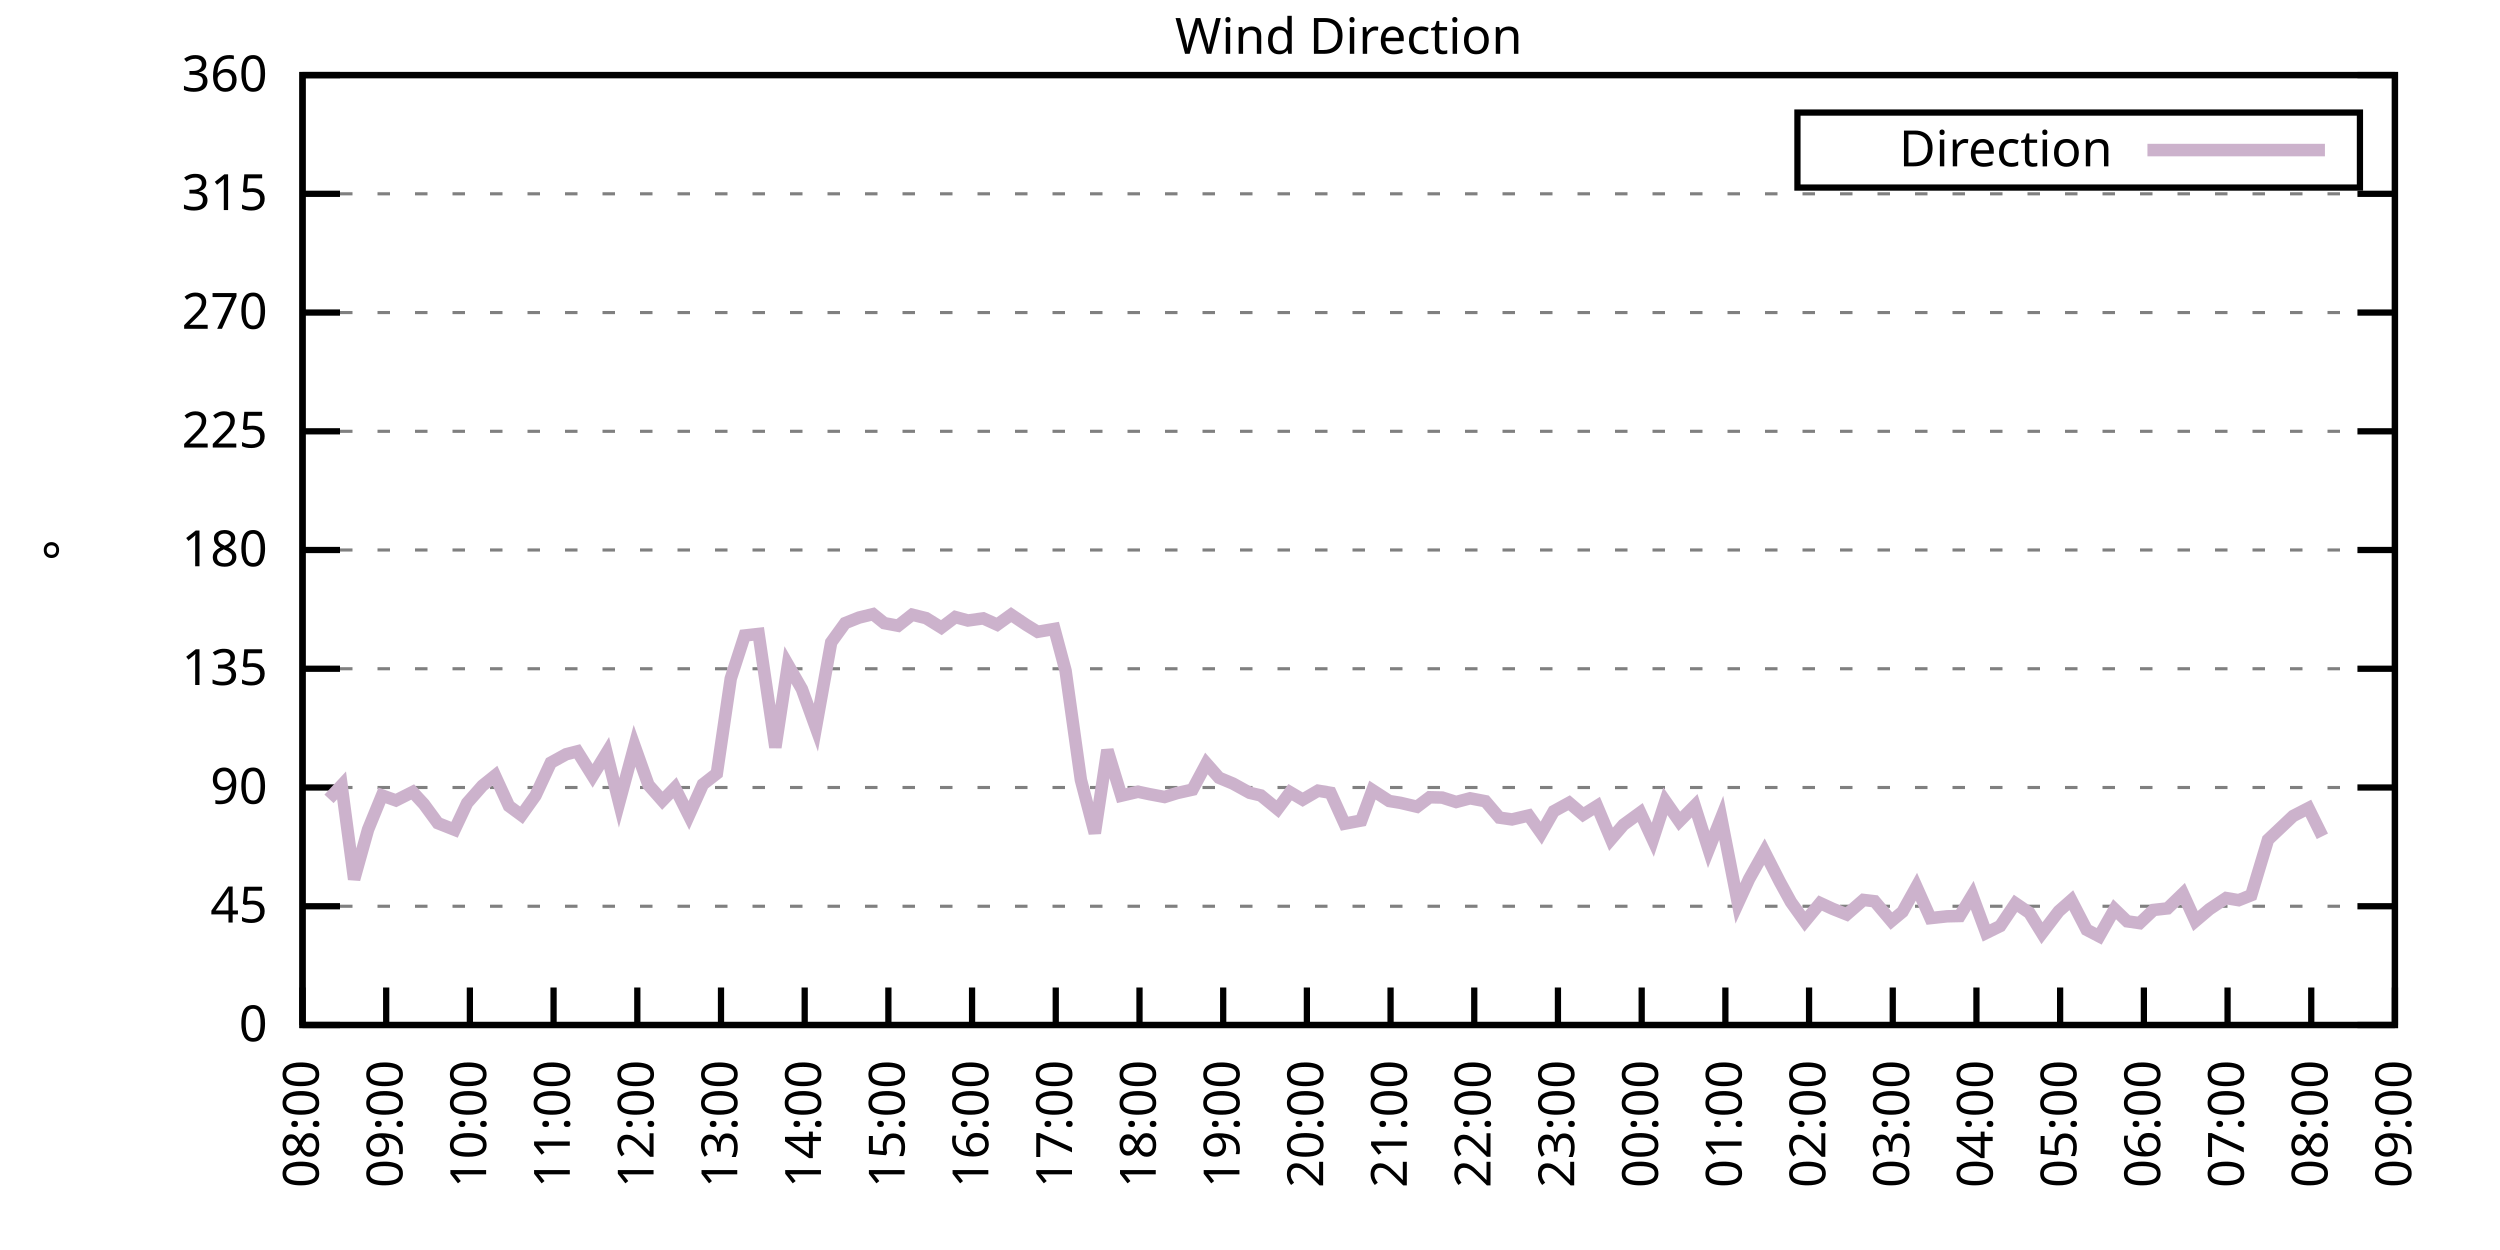
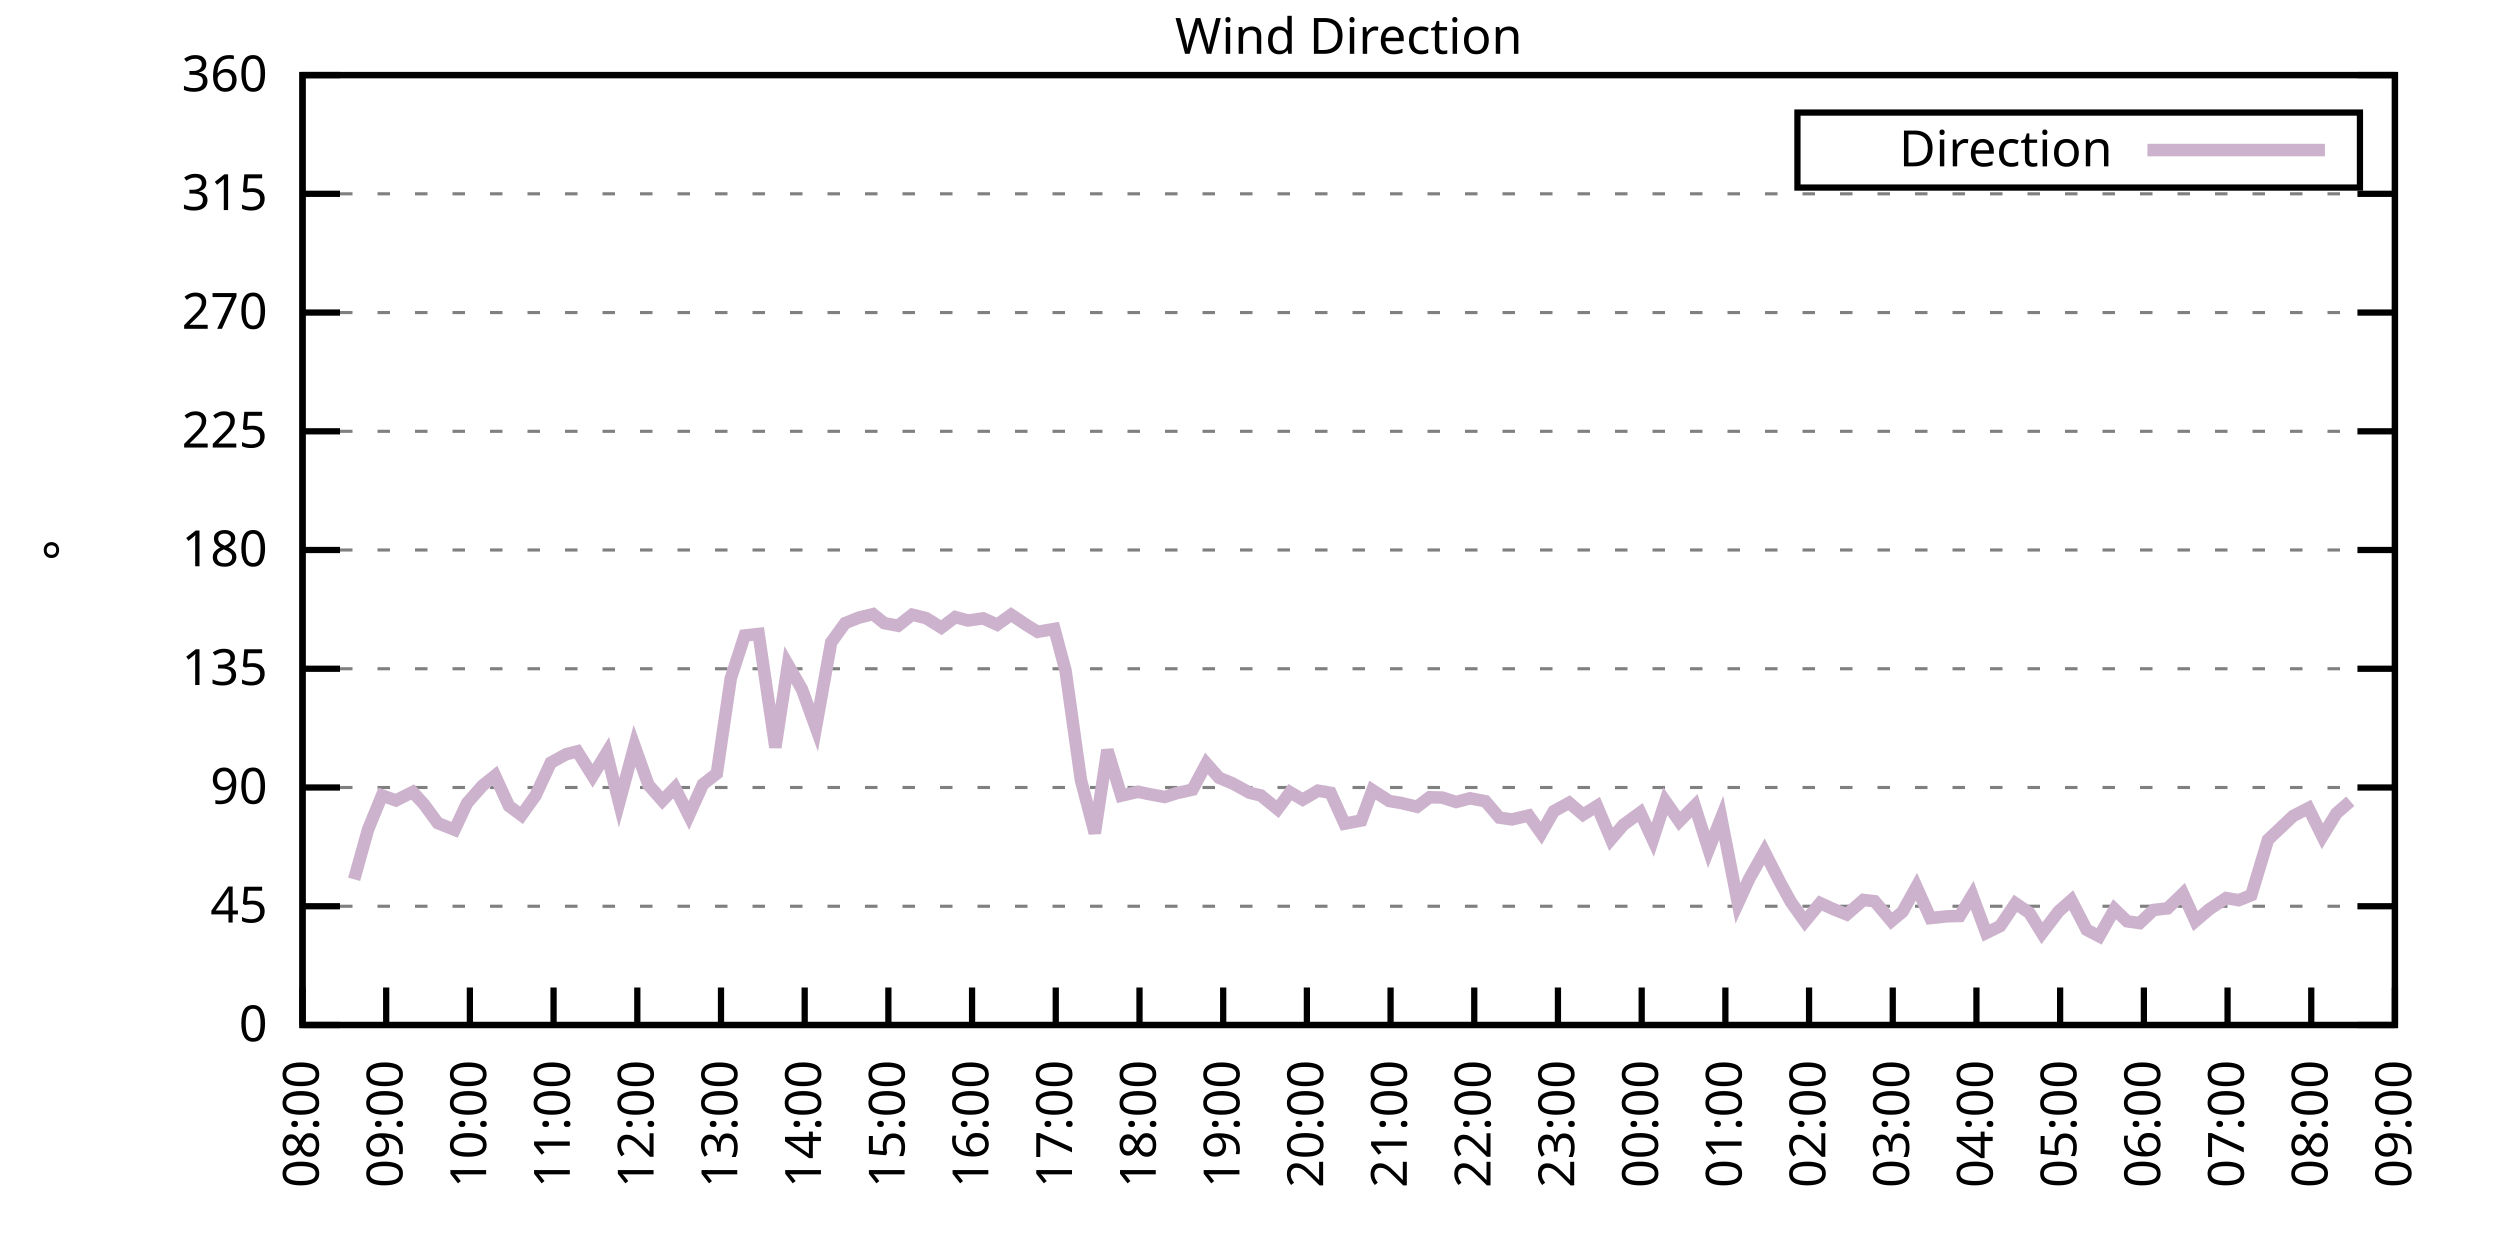
<svg xmlns="http://www.w3.org/2000/svg" xmlns:xlink="http://www.w3.org/1999/xlink" width="400" height="200" viewBox="0 0 400 200">
  <g id="gnuplot_canvas">
    <rect x="0" y="0" width="400" height="200" fill="none" />
    <defs>
      <circle id="gpDot" r="0.5" stroke-width="0.5" stroke="currentColor" />
      <path id="gpPt0" stroke-width="0.333" stroke="currentColor" d="M-1,0 h2 M0,-1 v2" />
      <path id="gpPt1" stroke-width="0.333" stroke="currentColor" d="M-1,-1 L1,1 M1,-1 L-1,1" />
      <path id="gpPt2" stroke-width="0.333" stroke="currentColor" d="M-1,0 L1,0 M0,-1 L0,1 M-1,-1 L1,1 M-1,1 L1,-1" />
      <rect id="gpPt3" stroke-width="0.333" stroke="currentColor" x="-1" y="-1" width="2" height="2" />
      <rect id="gpPt4" stroke-width="0.333" stroke="currentColor" fill="currentColor" x="-1" y="-1" width="2" height="2" />
      <circle id="gpPt5" stroke-width="0.333" stroke="currentColor" cx="0" cy="0" r="1" />
      <use xlink:href="#gpPt5" id="gpPt6" fill="currentColor" stroke="none" />
      <path id="gpPt7" stroke-width="0.333" stroke="currentColor" d="M0,-1.33 L-1.33,0.67 L1.33,0.67 z" />
      <use xlink:href="#gpPt7" id="gpPt8" fill="currentColor" stroke="none" />
      <use xlink:href="#gpPt7" id="gpPt9" stroke="currentColor" transform="rotate(180)" />
      <use xlink:href="#gpPt9" id="gpPt10" fill="currentColor" stroke="none" />
      <use xlink:href="#gpPt3" id="gpPt11" stroke="currentColor" transform="rotate(45)" />
      <use xlink:href="#gpPt11" id="gpPt12" fill="currentColor" stroke="none" />
      <path id="gpPt13" stroke-width="0.333" stroke="currentColor" d="M0,1.330 L1.265,0.411 L0.782,-1.067 L-0.782,-1.076 L-1.265,0.411 z" />
      <use xlink:href="#gpPt13" id="gpPt14" fill="currentColor" stroke="none" />
      <filter id="textbox" filterUnits="objectBoundingBox" x="0" y="0" height="1" width="1">
        <feFlood flood-color="white" flood-opacity="1" result="bgnd" />
        <feComposite in="SourceGraphic" in2="bgnd" operator="atop" />
      </filter>
      <filter id="greybox" filterUnits="objectBoundingBox" x="0" y="0" height="1" width="1">
        <feFlood flood-color="lightgrey" flood-opacity="1" result="grey" />
        <feComposite in="SourceGraphic" in2="grey" operator="atop" />
      </filter>
    </defs>
    <g fill="none" color="white" stroke="currentColor" stroke-width="1.00" stroke-linecap="butt" stroke-linejoin="miter">
</g>
    <g fill="none" color="black" stroke="currentColor" stroke-width="1.00" stroke-linecap="butt" stroke-linejoin="miter">
      <g stroke="none" shape-rendering="crispEdges">
        <polygon fill="rgb(255, 255, 255)" points="48.40,164.00 383.18,164.00 383.18,12.02 48.40,12.02 " />
      </g>
    </g>
    <g fill="none" color="black" stroke="currentColor" stroke-width="1.00" stroke-linecap="butt" stroke-linejoin="miter">
</g>
    <g fill="none" color="black" stroke="black" stroke-width="0.50" stroke-linecap="butt" stroke-linejoin="miter">
</g>
    <g fill="none" color="gray" stroke="currentColor" stroke-width="0.50" stroke-linecap="butt" stroke-linejoin="miter">
      <path stroke="gray" stroke-dasharray="2,4" class="gridline" d="M48.40,164.00 L383.19,164.00  " />
    </g>
    <g fill="none" color="gray" stroke="gray" stroke-width="1.00" stroke-linecap="butt" stroke-linejoin="miter">
</g>
    <g fill="none" color="black" stroke="currentColor" stroke-width="1.00" stroke-linecap="butt" stroke-linejoin="miter">
      <path stroke="black" d="M48.40,164.00 L54.40,164.00 M383.19,164.00 L377.19,164.00  " />
      <g transform="translate(42.80,166.60)" stroke="none" fill="black" font-family="Sans" font-size="8.00" text-anchor="end">
        <text>
          <tspan font-family="Sans"> 0</tspan>
        </text>
      </g>
    </g>
    <g fill="none" color="black" stroke="currentColor" stroke-width="1.00" stroke-linecap="butt" stroke-linejoin="miter">
</g>
    <g fill="none" color="black" stroke="black" stroke-width="0.50" stroke-linecap="butt" stroke-linejoin="miter">
</g>
    <g fill="none" color="gray" stroke="currentColor" stroke-width="0.50" stroke-linecap="butt" stroke-linejoin="miter">
      <path stroke="gray" stroke-dasharray="2,4" class="gridline" d="M48.40,145.00 L383.19,145.00  " />
    </g>
    <g fill="none" color="gray" stroke="gray" stroke-width="1.00" stroke-linecap="butt" stroke-linejoin="miter">
</g>
    <g fill="none" color="black" stroke="currentColor" stroke-width="1.00" stroke-linecap="butt" stroke-linejoin="miter">
      <path stroke="black" d="M48.40,145.00 L54.40,145.00 M383.19,145.00 L377.19,145.00  " />
      <g transform="translate(42.80,147.60)" stroke="none" fill="black" font-family="Sans" font-size="8.00" text-anchor="end">
        <text>
          <tspan font-family="Sans"> 45</tspan>
        </text>
      </g>
    </g>
    <g fill="none" color="black" stroke="currentColor" stroke-width="1.00" stroke-linecap="butt" stroke-linejoin="miter">
</g>
    <g fill="none" color="black" stroke="black" stroke-width="0.50" stroke-linecap="butt" stroke-linejoin="miter">
</g>
    <g fill="none" color="gray" stroke="currentColor" stroke-width="0.50" stroke-linecap="butt" stroke-linejoin="miter">
      <path stroke="gray" stroke-dasharray="2,4" class="gridline" d="M48.40,126.00 L383.19,126.00  " />
    </g>
    <g fill="none" color="gray" stroke="gray" stroke-width="1.00" stroke-linecap="butt" stroke-linejoin="miter">
</g>
    <g fill="none" color="black" stroke="currentColor" stroke-width="1.00" stroke-linecap="butt" stroke-linejoin="miter">
      <path stroke="black" d="M48.40,126.00 L54.40,126.00 M383.19,126.00 L377.19,126.00  " />
      <g transform="translate(42.80,128.60)" stroke="none" fill="black" font-family="Sans" font-size="8.00" text-anchor="end">
        <text>
          <tspan font-family="Sans"> 90</tspan>
        </text>
      </g>
    </g>
    <g fill="none" color="black" stroke="currentColor" stroke-width="1.00" stroke-linecap="butt" stroke-linejoin="miter">
</g>
    <g fill="none" color="black" stroke="black" stroke-width="0.50" stroke-linecap="butt" stroke-linejoin="miter">
</g>
    <g fill="none" color="gray" stroke="currentColor" stroke-width="0.50" stroke-linecap="butt" stroke-linejoin="miter">
      <path stroke="gray" stroke-dasharray="2,4" class="gridline" d="M48.40,107.00 L383.19,107.00  " />
    </g>
    <g fill="none" color="gray" stroke="gray" stroke-width="1.00" stroke-linecap="butt" stroke-linejoin="miter">
</g>
    <g fill="none" color="black" stroke="currentColor" stroke-width="1.00" stroke-linecap="butt" stroke-linejoin="miter">
      <path stroke="black" d="M48.40,107.00 L54.40,107.00 M383.19,107.00 L377.19,107.00  " />
      <g transform="translate(42.80,109.60)" stroke="none" fill="black" font-family="Sans" font-size="8.00" text-anchor="end">
        <text>
          <tspan font-family="Sans"> 135</tspan>
        </text>
      </g>
    </g>
    <g fill="none" color="black" stroke="currentColor" stroke-width="1.00" stroke-linecap="butt" stroke-linejoin="miter">
</g>
    <g fill="none" color="black" stroke="black" stroke-width="0.50" stroke-linecap="butt" stroke-linejoin="miter">
</g>
    <g fill="none" color="gray" stroke="currentColor" stroke-width="0.50" stroke-linecap="butt" stroke-linejoin="miter">
      <path stroke="gray" stroke-dasharray="2,4" class="gridline" d="M48.40,88.00 L383.19,88.00  " />
    </g>
    <g fill="none" color="gray" stroke="gray" stroke-width="1.00" stroke-linecap="butt" stroke-linejoin="miter">
</g>
    <g fill="none" color="black" stroke="currentColor" stroke-width="1.00" stroke-linecap="butt" stroke-linejoin="miter">
      <path stroke="black" d="M48.40,88.00 L54.40,88.00 M383.19,88.00 L377.19,88.00  " />
      <g transform="translate(42.80,90.60)" stroke="none" fill="black" font-family="Sans" font-size="8.00" text-anchor="end">
        <text>
          <tspan font-family="Sans"> 180</tspan>
        </text>
      </g>
    </g>
    <g fill="none" color="black" stroke="currentColor" stroke-width="1.00" stroke-linecap="butt" stroke-linejoin="miter">
</g>
    <g fill="none" color="black" stroke="black" stroke-width="0.50" stroke-linecap="butt" stroke-linejoin="miter">
</g>
    <g fill="none" color="gray" stroke="currentColor" stroke-width="0.50" stroke-linecap="butt" stroke-linejoin="miter">
      <path stroke="gray" stroke-dasharray="2,4" class="gridline" d="M48.40,69.01 L383.19,69.01  " />
    </g>
    <g fill="none" color="gray" stroke="gray" stroke-width="1.00" stroke-linecap="butt" stroke-linejoin="miter">
</g>
    <g fill="none" color="black" stroke="currentColor" stroke-width="1.00" stroke-linecap="butt" stroke-linejoin="miter">
      <path stroke="black" d="M48.40,69.01 L54.40,69.01 M383.19,69.01 L377.19,69.01  " />
      <g transform="translate(42.80,71.61)" stroke="none" fill="black" font-family="Sans" font-size="8.00" text-anchor="end">
        <text>
          <tspan font-family="Sans"> 225</tspan>
        </text>
      </g>
    </g>
    <g fill="none" color="black" stroke="currentColor" stroke-width="1.00" stroke-linecap="butt" stroke-linejoin="miter">
</g>
    <g fill="none" color="black" stroke="black" stroke-width="0.50" stroke-linecap="butt" stroke-linejoin="miter">
</g>
    <g fill="none" color="gray" stroke="currentColor" stroke-width="0.50" stroke-linecap="butt" stroke-linejoin="miter">
      <path stroke="gray" stroke-dasharray="2,4" class="gridline" d="M48.40,50.01 L383.19,50.01  " />
    </g>
    <g fill="none" color="gray" stroke="gray" stroke-width="1.00" stroke-linecap="butt" stroke-linejoin="miter">
</g>
    <g fill="none" color="black" stroke="currentColor" stroke-width="1.00" stroke-linecap="butt" stroke-linejoin="miter">
      <path stroke="black" d="M48.40,50.01 L54.40,50.01 M383.19,50.01 L377.19,50.01  " />
      <g transform="translate(42.80,52.61)" stroke="none" fill="black" font-family="Sans" font-size="8.00" text-anchor="end">
        <text>
          <tspan font-family="Sans"> 270</tspan>
        </text>
      </g>
    </g>
    <g fill="none" color="black" stroke="currentColor" stroke-width="1.00" stroke-linecap="butt" stroke-linejoin="miter">
</g>
    <g fill="none" color="black" stroke="black" stroke-width="0.50" stroke-linecap="butt" stroke-linejoin="miter">
</g>
    <g fill="none" color="gray" stroke="currentColor" stroke-width="0.50" stroke-linecap="butt" stroke-linejoin="miter">
      <path stroke="gray" stroke-dasharray="2,4" class="gridline" d="M48.40,31.01 L383.19,31.01  " />
    </g>
    <g fill="none" color="gray" stroke="gray" stroke-width="1.00" stroke-linecap="butt" stroke-linejoin="miter">
</g>
    <g fill="none" color="black" stroke="currentColor" stroke-width="1.00" stroke-linecap="butt" stroke-linejoin="miter">
      <path stroke="black" d="M48.40,31.01 L54.40,31.01 M383.19,31.01 L377.19,31.01  " />
      <g transform="translate(42.80,33.61)" stroke="none" fill="black" font-family="Sans" font-size="8.00" text-anchor="end">
        <text>
          <tspan font-family="Sans"> 315</tspan>
        </text>
      </g>
    </g>
    <g fill="none" color="black" stroke="currentColor" stroke-width="1.00" stroke-linecap="butt" stroke-linejoin="miter">
</g>
    <g fill="none" color="black" stroke="black" stroke-width="0.50" stroke-linecap="butt" stroke-linejoin="miter">
</g>
    <g fill="none" color="gray" stroke="currentColor" stroke-width="0.50" stroke-linecap="butt" stroke-linejoin="miter">
      <path stroke="gray" stroke-dasharray="2,4" class="gridline" d="M48.40,12.01 L383.19,12.01  " />
    </g>
    <g fill="none" color="gray" stroke="gray" stroke-width="1.00" stroke-linecap="butt" stroke-linejoin="miter">
</g>
    <g fill="none" color="black" stroke="currentColor" stroke-width="1.00" stroke-linecap="butt" stroke-linejoin="miter">
      <path stroke="black" d="M48.40,12.01 L54.40,12.01 M383.19,12.01 L377.19,12.01  " />
      <g transform="translate(42.80,14.61)" stroke="none" fill="black" font-family="Sans" font-size="8.00" text-anchor="end">
        <text>
          <tspan font-family="Sans"> 360</tspan>
        </text>
      </g>
    </g>
    <g fill="none" color="black" stroke="currentColor" stroke-width="1.00" stroke-linecap="butt" stroke-linejoin="miter">
      <path stroke="black" d="M48.40,164.00 L48.40,158.00  " />
      <g transform="translate(51.00,169.60) rotate(270.00)" stroke="none" fill="black" font-family="Sans" font-size="8.00" text-anchor="end">
        <text>
          <tspan font-family="Sans">08:00</tspan>
        </text>
      </g>
    </g>
    <g fill="none" color="black" stroke="currentColor" stroke-width="1.00" stroke-linecap="butt" stroke-linejoin="miter">
      <path stroke="black" d="M61.79,164.00 L61.79,158.00  " />
      <g transform="translate(64.39,169.60) rotate(270.00)" stroke="none" fill="black" font-family="Sans" font-size="8.00" text-anchor="end">
        <text>
          <tspan font-family="Sans">09:00</tspan>
        </text>
      </g>
    </g>
    <g fill="none" color="black" stroke="currentColor" stroke-width="1.00" stroke-linecap="butt" stroke-linejoin="miter">
      <path stroke="black" d="M75.18,164.00 L75.18,158.00  " />
      <g transform="translate(77.78,169.60) rotate(270.00)" stroke="none" fill="black" font-family="Sans" font-size="8.00" text-anchor="end">
        <text>
          <tspan font-family="Sans">10:00</tspan>
        </text>
      </g>
    </g>
    <g fill="none" color="black" stroke="currentColor" stroke-width="1.00" stroke-linecap="butt" stroke-linejoin="miter">
      <path stroke="black" d="M88.57,164.00 L88.57,158.00  " />
      <g transform="translate(91.17,169.60) rotate(270.00)" stroke="none" fill="black" font-family="Sans" font-size="8.00" text-anchor="end">
        <text>
          <tspan font-family="Sans">11:00</tspan>
        </text>
      </g>
    </g>
    <g fill="none" color="black" stroke="currentColor" stroke-width="1.00" stroke-linecap="butt" stroke-linejoin="miter">
      <path stroke="black" d="M101.97,164.00 L101.97,158.00  " />
      <g transform="translate(104.57,169.60) rotate(270.00)" stroke="none" fill="black" font-family="Sans" font-size="8.00" text-anchor="end">
        <text>
          <tspan font-family="Sans">12:00</tspan>
        </text>
      </g>
    </g>
    <g fill="none" color="black" stroke="currentColor" stroke-width="1.00" stroke-linecap="butt" stroke-linejoin="miter">
      <path stroke="black" d="M115.36,164.00 L115.36,158.00  " />
      <g transform="translate(117.96,169.60) rotate(270.00)" stroke="none" fill="black" font-family="Sans" font-size="8.00" text-anchor="end">
        <text>
          <tspan font-family="Sans">13:00</tspan>
        </text>
      </g>
    </g>
    <g fill="none" color="black" stroke="currentColor" stroke-width="1.00" stroke-linecap="butt" stroke-linejoin="miter">
      <path stroke="black" d="M128.75,164.00 L128.75,158.00  " />
      <g transform="translate(131.35,169.60) rotate(270.00)" stroke="none" fill="black" font-family="Sans" font-size="8.00" text-anchor="end">
        <text>
          <tspan font-family="Sans">14:00</tspan>
        </text>
      </g>
    </g>
    <g fill="none" color="black" stroke="currentColor" stroke-width="1.00" stroke-linecap="butt" stroke-linejoin="miter">
      <path stroke="black" d="M142.14,164.00 L142.14,158.00  " />
      <g transform="translate(144.74,169.60) rotate(270.00)" stroke="none" fill="black" font-family="Sans" font-size="8.00" text-anchor="end">
        <text>
          <tspan font-family="Sans">15:00</tspan>
        </text>
      </g>
    </g>
    <g fill="none" color="black" stroke="currentColor" stroke-width="1.00" stroke-linecap="butt" stroke-linejoin="miter">
      <path stroke="black" d="M155.53,164.00 L155.53,158.00  " />
      <g transform="translate(158.13,169.60) rotate(270.00)" stroke="none" fill="black" font-family="Sans" font-size="8.00" text-anchor="end">
        <text>
          <tspan font-family="Sans">16:00</tspan>
        </text>
      </g>
    </g>
    <g fill="none" color="black" stroke="currentColor" stroke-width="1.00" stroke-linecap="butt" stroke-linejoin="miter">
      <path stroke="black" d="M168.92,164.00 L168.92,158.00  " />
      <g transform="translate(171.52,169.60) rotate(270.00)" stroke="none" fill="black" font-family="Sans" font-size="8.00" text-anchor="end">
        <text>
          <tspan font-family="Sans">17:00</tspan>
        </text>
      </g>
    </g>
    <g fill="none" color="black" stroke="currentColor" stroke-width="1.00" stroke-linecap="butt" stroke-linejoin="miter">
      <path stroke="black" d="M182.32,164.00 L182.32,158.00  " />
      <g transform="translate(184.92,169.60) rotate(270.00)" stroke="none" fill="black" font-family="Sans" font-size="8.00" text-anchor="end">
        <text>
          <tspan font-family="Sans">18:00</tspan>
        </text>
      </g>
    </g>
    <g fill="none" color="black" stroke="currentColor" stroke-width="1.00" stroke-linecap="butt" stroke-linejoin="miter">
      <path stroke="black" d="M195.71,164.00 L195.71,158.00  " />
      <g transform="translate(198.31,169.60) rotate(270.00)" stroke="none" fill="black" font-family="Sans" font-size="8.00" text-anchor="end">
        <text>
          <tspan font-family="Sans">19:00</tspan>
        </text>
      </g>
    </g>
    <g fill="none" color="black" stroke="currentColor" stroke-width="1.00" stroke-linecap="butt" stroke-linejoin="miter">
      <path stroke="black" d="M209.10,164.00 L209.10,158.00  " />
      <g transform="translate(211.70,169.60) rotate(270.00)" stroke="none" fill="black" font-family="Sans" font-size="8.00" text-anchor="end">
        <text>
          <tspan font-family="Sans">20:00</tspan>
        </text>
      </g>
    </g>
    <g fill="none" color="black" stroke="currentColor" stroke-width="1.00" stroke-linecap="butt" stroke-linejoin="miter">
      <path stroke="black" d="M222.49,164.00 L222.49,158.00  " />
      <g transform="translate(225.09,169.60) rotate(270.00)" stroke="none" fill="black" font-family="Sans" font-size="8.00" text-anchor="end">
        <text>
          <tspan font-family="Sans">21:00</tspan>
        </text>
      </g>
    </g>
    <g fill="none" color="black" stroke="currentColor" stroke-width="1.00" stroke-linecap="butt" stroke-linejoin="miter">
      <path stroke="black" d="M235.88,164.00 L235.88,158.00  " />
      <g transform="translate(238.48,169.60) rotate(270.00)" stroke="none" fill="black" font-family="Sans" font-size="8.00" text-anchor="end">
        <text>
          <tspan font-family="Sans">22:00</tspan>
        </text>
      </g>
    </g>
    <g fill="none" color="black" stroke="currentColor" stroke-width="1.00" stroke-linecap="butt" stroke-linejoin="miter">
      <path stroke="black" d="M249.27,164.00 L249.27,158.00  " />
      <g transform="translate(251.87,169.60) rotate(270.00)" stroke="none" fill="black" font-family="Sans" font-size="8.00" text-anchor="end">
        <text>
          <tspan font-family="Sans">23:00</tspan>
        </text>
      </g>
    </g>
    <g fill="none" color="black" stroke="currentColor" stroke-width="1.00" stroke-linecap="butt" stroke-linejoin="miter">
      <path stroke="black" d="M262.67,164.00 L262.67,158.00  " />
      <g transform="translate(265.27,169.60) rotate(270.00)" stroke="none" fill="black" font-family="Sans" font-size="8.00" text-anchor="end">
        <text>
          <tspan font-family="Sans">00:00</tspan>
        </text>
      </g>
    </g>
    <g fill="none" color="black" stroke="currentColor" stroke-width="1.00" stroke-linecap="butt" stroke-linejoin="miter">
      <path stroke="black" d="M276.06,164.00 L276.06,158.00  " />
      <g transform="translate(278.66,169.60) rotate(270.00)" stroke="none" fill="black" font-family="Sans" font-size="8.00" text-anchor="end">
        <text>
          <tspan font-family="Sans">01:00</tspan>
        </text>
      </g>
    </g>
    <g fill="none" color="black" stroke="currentColor" stroke-width="1.00" stroke-linecap="butt" stroke-linejoin="miter">
      <path stroke="black" d="M289.45,164.00 L289.45,158.00  " />
      <g transform="translate(292.05,169.60) rotate(270.00)" stroke="none" fill="black" font-family="Sans" font-size="8.00" text-anchor="end">
        <text>
          <tspan font-family="Sans">02:00</tspan>
        </text>
      </g>
    </g>
    <g fill="none" color="black" stroke="currentColor" stroke-width="1.00" stroke-linecap="butt" stroke-linejoin="miter">
      <path stroke="black" d="M302.84,164.00 L302.84,158.00  " />
      <g transform="translate(305.44,169.60) rotate(270.00)" stroke="none" fill="black" font-family="Sans" font-size="8.00" text-anchor="end">
        <text>
          <tspan font-family="Sans">03:00</tspan>
        </text>
      </g>
    </g>
    <g fill="none" color="black" stroke="currentColor" stroke-width="1.00" stroke-linecap="butt" stroke-linejoin="miter">
      <path stroke="black" d="M316.23,164.00 L316.23,158.00  " />
      <g transform="translate(318.83,169.60) rotate(270.00)" stroke="none" fill="black" font-family="Sans" font-size="8.00" text-anchor="end">
        <text>
          <tspan font-family="Sans">04:00</tspan>
        </text>
      </g>
    </g>
    <g fill="none" color="black" stroke="currentColor" stroke-width="1.00" stroke-linecap="butt" stroke-linejoin="miter">
      <path stroke="black" d="M329.62,164.00 L329.62,158.00  " />
      <g transform="translate(332.22,169.60) rotate(270.00)" stroke="none" fill="black" font-family="Sans" font-size="8.00" text-anchor="end">
        <text>
          <tspan font-family="Sans">05:00</tspan>
        </text>
      </g>
    </g>
    <g fill="none" color="black" stroke="currentColor" stroke-width="1.00" stroke-linecap="butt" stroke-linejoin="miter">
      <path stroke="black" d="M343.02,164.00 L343.02,158.00  " />
      <g transform="translate(345.62,169.60) rotate(270.00)" stroke="none" fill="black" font-family="Sans" font-size="8.00" text-anchor="end">
        <text>
          <tspan font-family="Sans">06:00</tspan>
        </text>
      </g>
    </g>
    <g fill="none" color="black" stroke="currentColor" stroke-width="1.00" stroke-linecap="butt" stroke-linejoin="miter">
      <path stroke="black" d="M356.41,164.00 L356.41,158.00  " />
      <g transform="translate(359.01,169.60) rotate(270.00)" stroke="none" fill="black" font-family="Sans" font-size="8.00" text-anchor="end">
        <text>
          <tspan font-family="Sans">07:00</tspan>
        </text>
      </g>
    </g>
    <g fill="none" color="black" stroke="currentColor" stroke-width="1.00" stroke-linecap="butt" stroke-linejoin="miter">
      <path stroke="black" d="M369.80,164.00 L369.80,158.00  " />
      <g transform="translate(372.40,169.60) rotate(270.00)" stroke="none" fill="black" font-family="Sans" font-size="8.00" text-anchor="end">
        <text>
          <tspan font-family="Sans">08:00</tspan>
        </text>
      </g>
    </g>
    <g fill="none" color="black" stroke="currentColor" stroke-width="1.00" stroke-linecap="butt" stroke-linejoin="miter">
      <path stroke="black" d="M383.19,164.00 L383.19,158.00  " />
      <g transform="translate(385.79,169.60) rotate(270.00)" stroke="none" fill="black" font-family="Sans" font-size="8.00" text-anchor="end">
        <text>
          <tspan font-family="Sans">09:00</tspan>
        </text>
      </g>
    </g>
    <g fill="none" color="black" stroke="currentColor" stroke-width="1.00" stroke-linecap="butt" stroke-linejoin="miter">
</g>
    <g fill="none" color="black" stroke="currentColor" stroke-width="1.00" stroke-linecap="butt" stroke-linejoin="miter">
      <path stroke="black" d="M48.40,12.01 L48.40,164.00 L383.19,164.00 L383.19,12.01 L48.40,12.01 Z  " />
    </g>
    <g fill="none" color="black" stroke="currentColor" stroke-width="1.00" stroke-linecap="butt" stroke-linejoin="miter">
</g>
    <g fill="none" color="black" stroke="currentColor" stroke-width="1.00" stroke-linecap="butt" stroke-linejoin="miter">
      <path stroke="black" d="M287.59,30.01 L287.59,18.01 L377.59,18.01 L377.59,30.01 L287.59,30.01 Z  " />
    </g>
    <g id="Wind_direction_plot_1">
      <g fill="none" color="white" stroke="black" stroke-width="2.00" stroke-linecap="butt" stroke-linejoin="miter">
</g>
      <g fill="none" color="black" stroke="currentColor" stroke-width="2.00" stroke-linecap="butt" stroke-linejoin="miter">
        <g transform="translate(337.99,26.61)" stroke="none" fill="black" font-family="Sans" font-size="8.00" text-anchor="end">
          <text>
            <tspan font-family="Sans">Direction</tspan>
          </text>
        </g>
      </g>
      <g fill="none" color="black" stroke="currentColor" stroke-width="2.00" stroke-linecap="butt" stroke-linejoin="miter">
-         <path stroke="rgb(204, 178, 204)" d="M343.59,24.01 L371.99,24.01 M52.64,127.82 L54.65,125.66 L56.66,140.69 L58.89,132.72 L61.12,127.27 L63.35,128.07   L66.03,126.72 L67.82,128.66 L70.05,131.70 L72.73,132.76 L74.74,128.49 L77.19,125.71 L79.20,124.10 L81.43,128.96   L83.44,130.44 L85.67,127.31 L88.13,122.03 L90.58,120.68 L92.37,120.22 L94.82,124.14 L97.06,120.47 L99.06,128.45   L101.52,119.33 L103.75,125.58 L105.98,128.11 L107.99,126.04 L110.22,130.48 L112.46,125.50 L114.69,123.76 L116.92,108.57   L119.15,101.68 L121.38,101.43 L124.06,119.59 L126.07,106.37 L128.30,110.25 L130.54,116.42 L132.99,102.78 L135.22,99.70   L137.45,98.81 L139.69,98.26 L141.47,99.70 L143.70,100.12 L145.94,98.35 L148.17,98.90 L150.62,100.42 L152.85,98.73   L154.86,99.28 L157.32,98.94 L159.55,99.95 L161.78,98.35 L164.24,100.00 L166.02,101.09 L168.70,100.63 L170.49,107.30   L172.94,124.78 L175.17,133.31 L177.18,120.01 L179.41,127.31 L182.09,126.68 L183.88,127.06 L186.33,127.52 L188.34,126.89   L190.80,126.34 L193.03,122.16 L195.04,124.44 L197.27,125.37 L199.95,126.85 L201.73,127.27 L204.41,129.46 L206.42,126.76   L208.43,127.94 L210.88,126.51 L212.89,126.85 L215.13,131.79 L217.80,131.28 L219.59,126.42 L222.27,128.16 L224.05,128.45   L226.73,129.08 L228.74,127.56 L230.75,127.61 L232.98,128.32 L235.21,127.73 L237.67,128.20 L239.90,130.82 L241.91,131.11   L244.59,130.48 L246.60,133.31 L248.60,129.80 L251.06,128.45 L253.29,130.35 L255.52,128.96 L257.76,134.28 L259.76,131.96   L262.44,130.01 L264.45,134.36 L266.46,128.20 L268.69,131.41 L271.15,128.92 L273.38,135.92 L275.39,130.86 L278.07,144.54   L279.85,140.65 L282.31,136.26 L284.76,141.07 L286.55,144.33 L288.78,147.45 L291.23,144.49 L293.24,145.42 L295.48,146.31   L298.15,143.99 L299.94,144.20 L302.62,147.37 L304.40,145.89 L306.63,141.88 L308.87,146.90 L311.54,146.61 L313.55,146.56   L315.56,143.23 L317.79,149.27 L320.03,148.17 L322.48,144.54 L324.71,146.06 L326.72,149.31 L329.40,145.80 L331.41,144.03   L333.86,148.76 L335.87,149.81 L338.33,145.47 L340.34,147.41 L342.35,147.70 L344.58,145.59 L346.81,145.34 L349.26,142.97   L351.27,147.37 L353.51,145.47 L356.18,143.69 L358.19,144.03 L360.20,143.23 L362.88,134.36 L364.89,132.46 L366.90,130.56   L369.35,129.30 L371.58,133.81  " />
+         <path stroke="rgb(204, 178, 204)" d="M343.59,24.01 L371.99,24.01 M56.66,140.69 L58.89,132.72 L61.12,127.27 L63.35,128.07 L66.03,126.72 L67.82,128.66   L70.05,131.70 L72.73,132.76 L74.74,128.49 L77.19,125.71 L79.20,124.10 L81.43,128.96 L83.44,130.44 L85.67,127.31   L88.13,122.03 L90.58,120.68 L92.37,120.22 L94.82,124.14 L97.06,120.47 L99.06,128.45 L101.52,119.33 L103.75,125.58   L105.98,128.11 L107.99,126.04 L110.22,130.48 L112.46,125.50 L114.69,123.76 L116.92,108.57 L119.15,101.68 L121.38,101.43   L124.06,119.59 L126.07,106.37 L128.30,110.25 L130.54,116.42 L132.99,102.78 L135.22,99.70 L137.45,98.81 L139.69,98.26   L141.47,99.70 L143.70,100.12 L145.94,98.35 L148.17,98.90 L150.62,100.42 L152.85,98.73 L154.86,99.28 L157.32,98.94   L159.55,99.95 L161.78,98.35 L164.24,100.00 L166.02,101.09 L168.70,100.63 L170.49,107.30 L172.94,124.78 L175.17,133.31   L177.18,120.01 L179.41,127.31 L182.09,126.68 L183.88,127.06 L186.33,127.52 L188.34,126.89 L190.80,126.34 L193.03,122.16   L195.04,124.44 L197.27,125.37 L199.95,126.85 L201.73,127.27 L204.41,129.46 L206.42,126.76 L208.43,127.94 L210.88,126.51   L212.89,126.85 L215.13,131.79 L217.80,131.28 L219.59,126.42 L222.27,128.16 L224.05,128.45 L226.73,129.08 L228.74,127.56   L230.75,127.61 L232.98,128.32 L235.21,127.73 L237.67,128.20 L239.90,130.82 L241.91,131.11 L244.59,130.48 L246.60,133.31   L248.60,129.80 L251.06,128.45 L253.29,130.35 L255.52,128.96 L257.76,134.28 L259.76,131.96 L262.44,130.01 L264.45,134.36   L266.46,128.20 L268.69,131.41 L271.15,128.92 L273.38,135.92 L275.39,130.86 L278.07,144.54 L279.85,140.65 L282.31,136.26   L284.76,141.07 L286.55,144.33 L288.78,147.45 L291.23,144.49 L293.24,145.42 L295.48,146.31 L298.15,143.99 L299.94,144.20   L302.62,147.37 L304.40,145.89 L306.63,141.88 L308.87,146.90 L311.54,146.61 L313.55,146.56 L315.56,143.23 L317.79,149.27   L320.03,148.17 L322.48,144.54 L324.71,146.06 L326.72,149.31 L329.40,145.80 L331.41,144.03 L333.86,148.76 L335.87,149.81   L338.33,145.47 L340.34,147.41 L342.35,147.70 L344.58,145.59 L346.81,145.34 L349.26,142.97 L351.27,147.37 L353.51,145.47   L356.18,143.69 L358.19,144.03 L360.20,143.23 L362.88,134.36 L364.89,132.46 L366.90,130.56 L369.35,129.30 L371.58,133.81   L373.82,130.14 L376.05,128.20  " />
      </g>
    </g>
    <g fill="none" color="black" stroke="currentColor" stroke-width="2.00" stroke-linecap="butt" stroke-linejoin="miter">
</g>
    <g fill="none" color="black" stroke="black" stroke-width="1.00" stroke-linecap="butt" stroke-linejoin="miter">
</g>
    <g fill="none" color="black" stroke="currentColor" stroke-width="1.00" stroke-linecap="butt" stroke-linejoin="miter">
      <path stroke="black" d="M48.40,12.01 L48.40,164.00 L383.19,164.00 L383.19,12.01 L48.40,12.01 Z  " />
      <g transform="translate(12.80,88.01) rotate(270.00)" stroke="none" fill="black" font-family="Sans" font-size="8.00" text-anchor="middle">
        <text>
          <tspan font-family="Sans">°</tspan>
        </text>
      </g>
    </g>
    <g fill="none" color="black" stroke="currentColor" stroke-width="1.00" stroke-linecap="butt" stroke-linejoin="miter">
</g>
    <g fill="none" color="black" stroke="currentColor" stroke-width="1.00" stroke-linecap="butt" stroke-linejoin="miter">
      <g transform="translate(215.79,8.61)" stroke="none" fill="black" font-family="Sans" font-size="8.00" text-anchor="middle">
        <text>
          <tspan font-family="Sans">Wind Direction</tspan>
        </text>
      </g>
    </g>
    <g fill="none" color="black" stroke="currentColor" stroke-width="1.00" stroke-linecap="butt" stroke-linejoin="miter">
</g>
  </g>
</svg>
